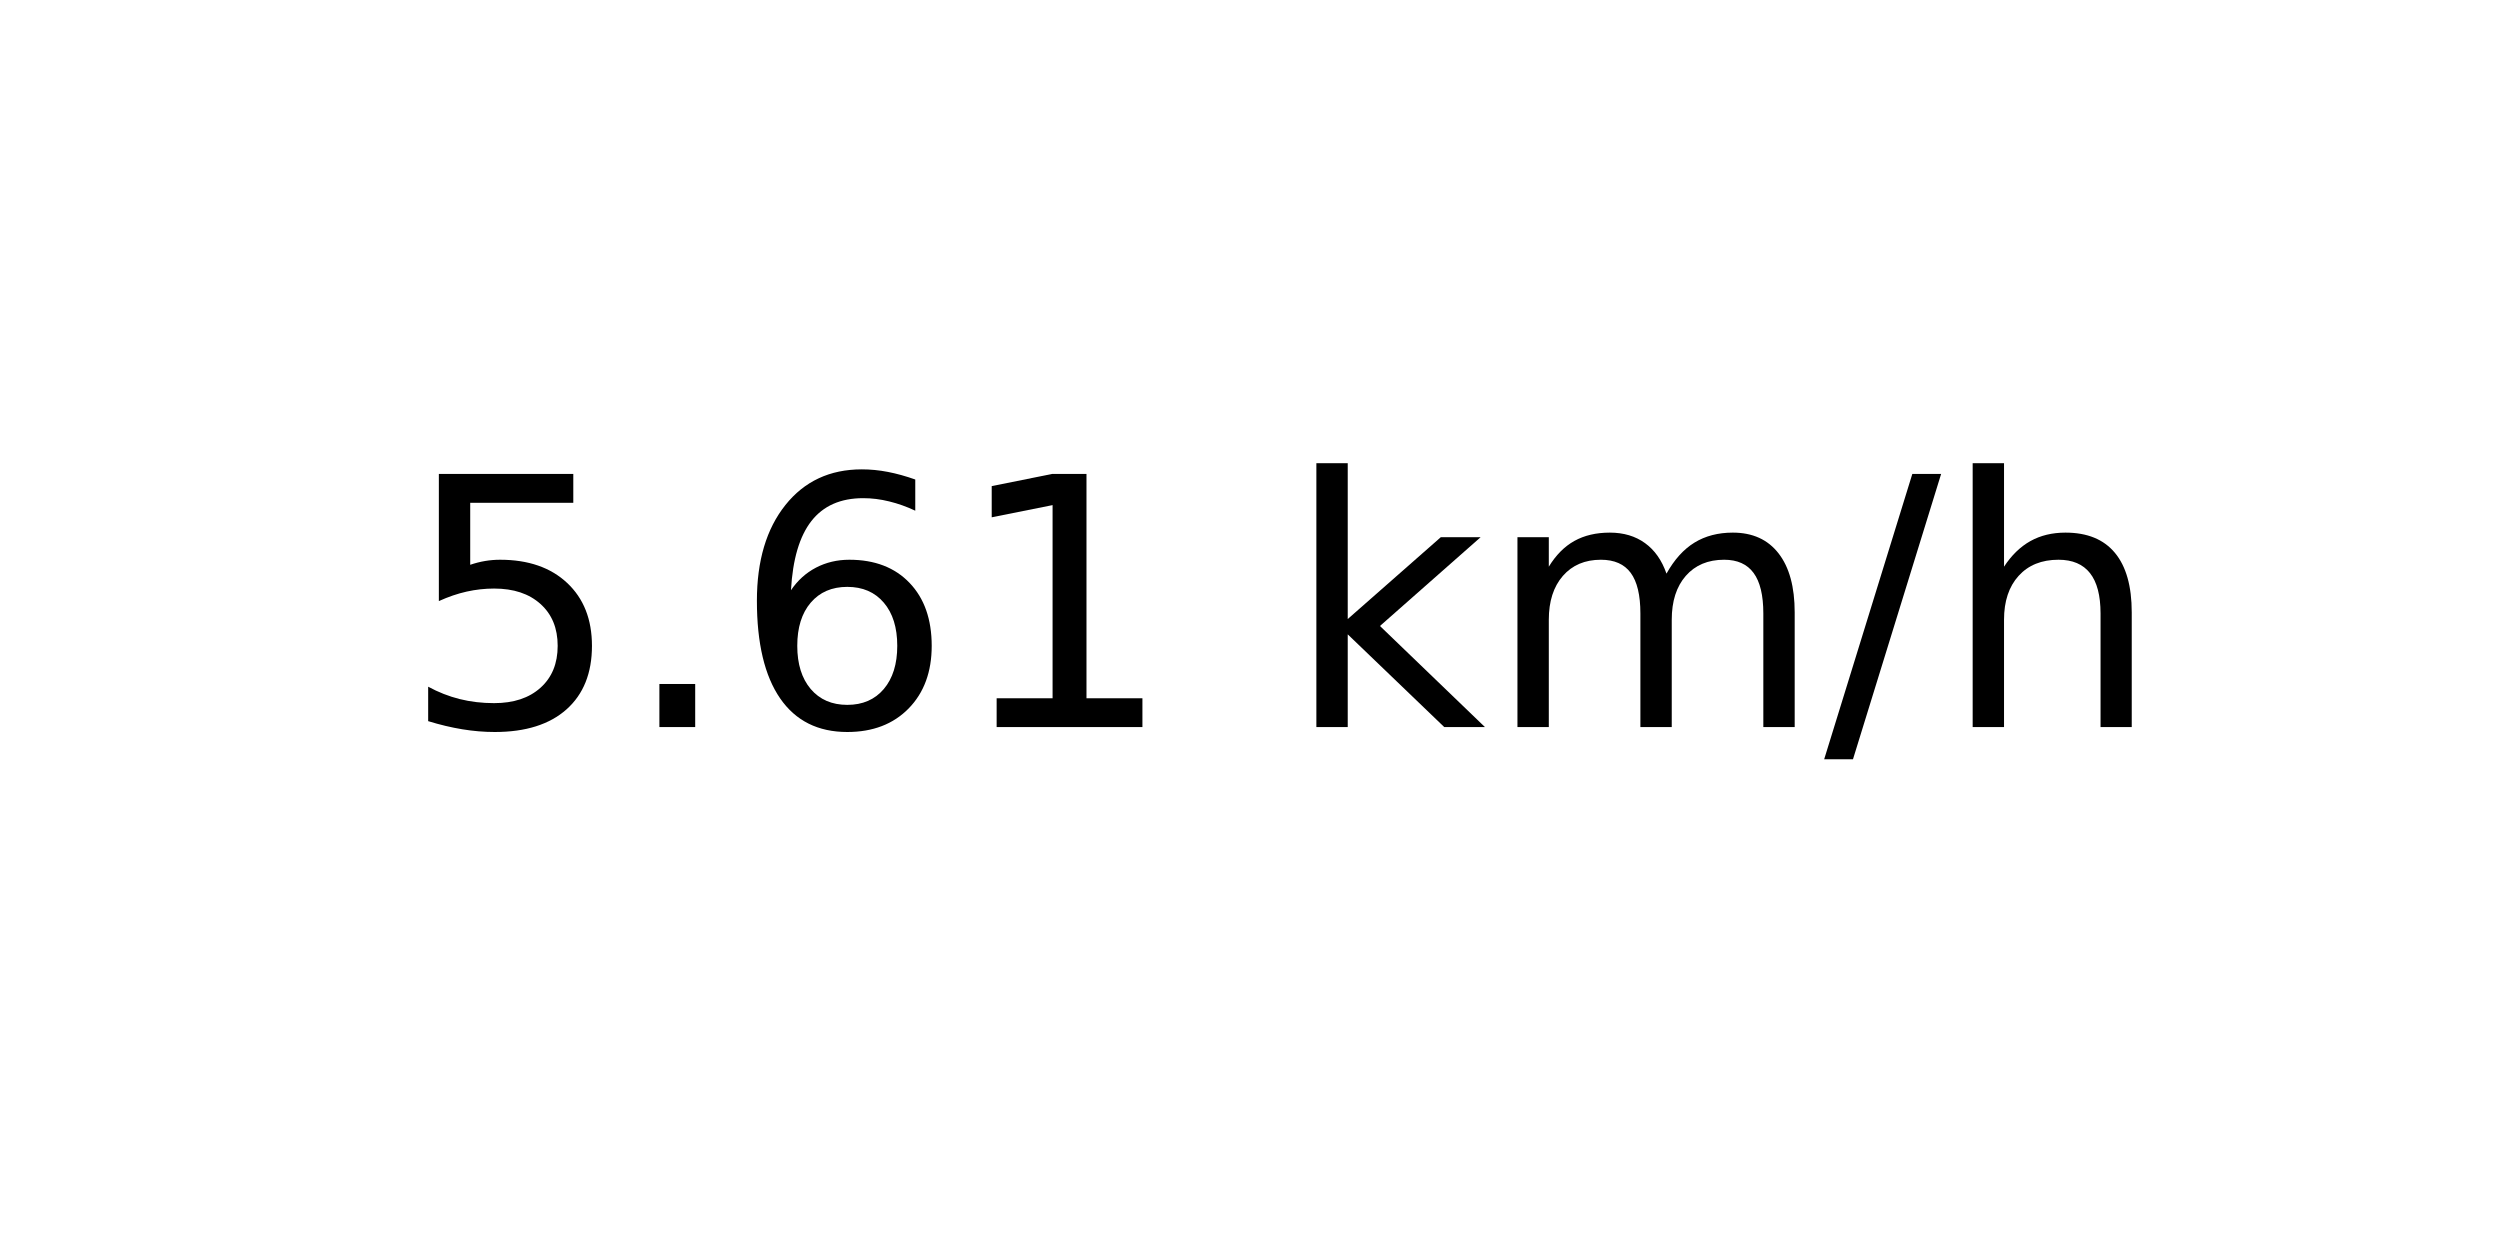
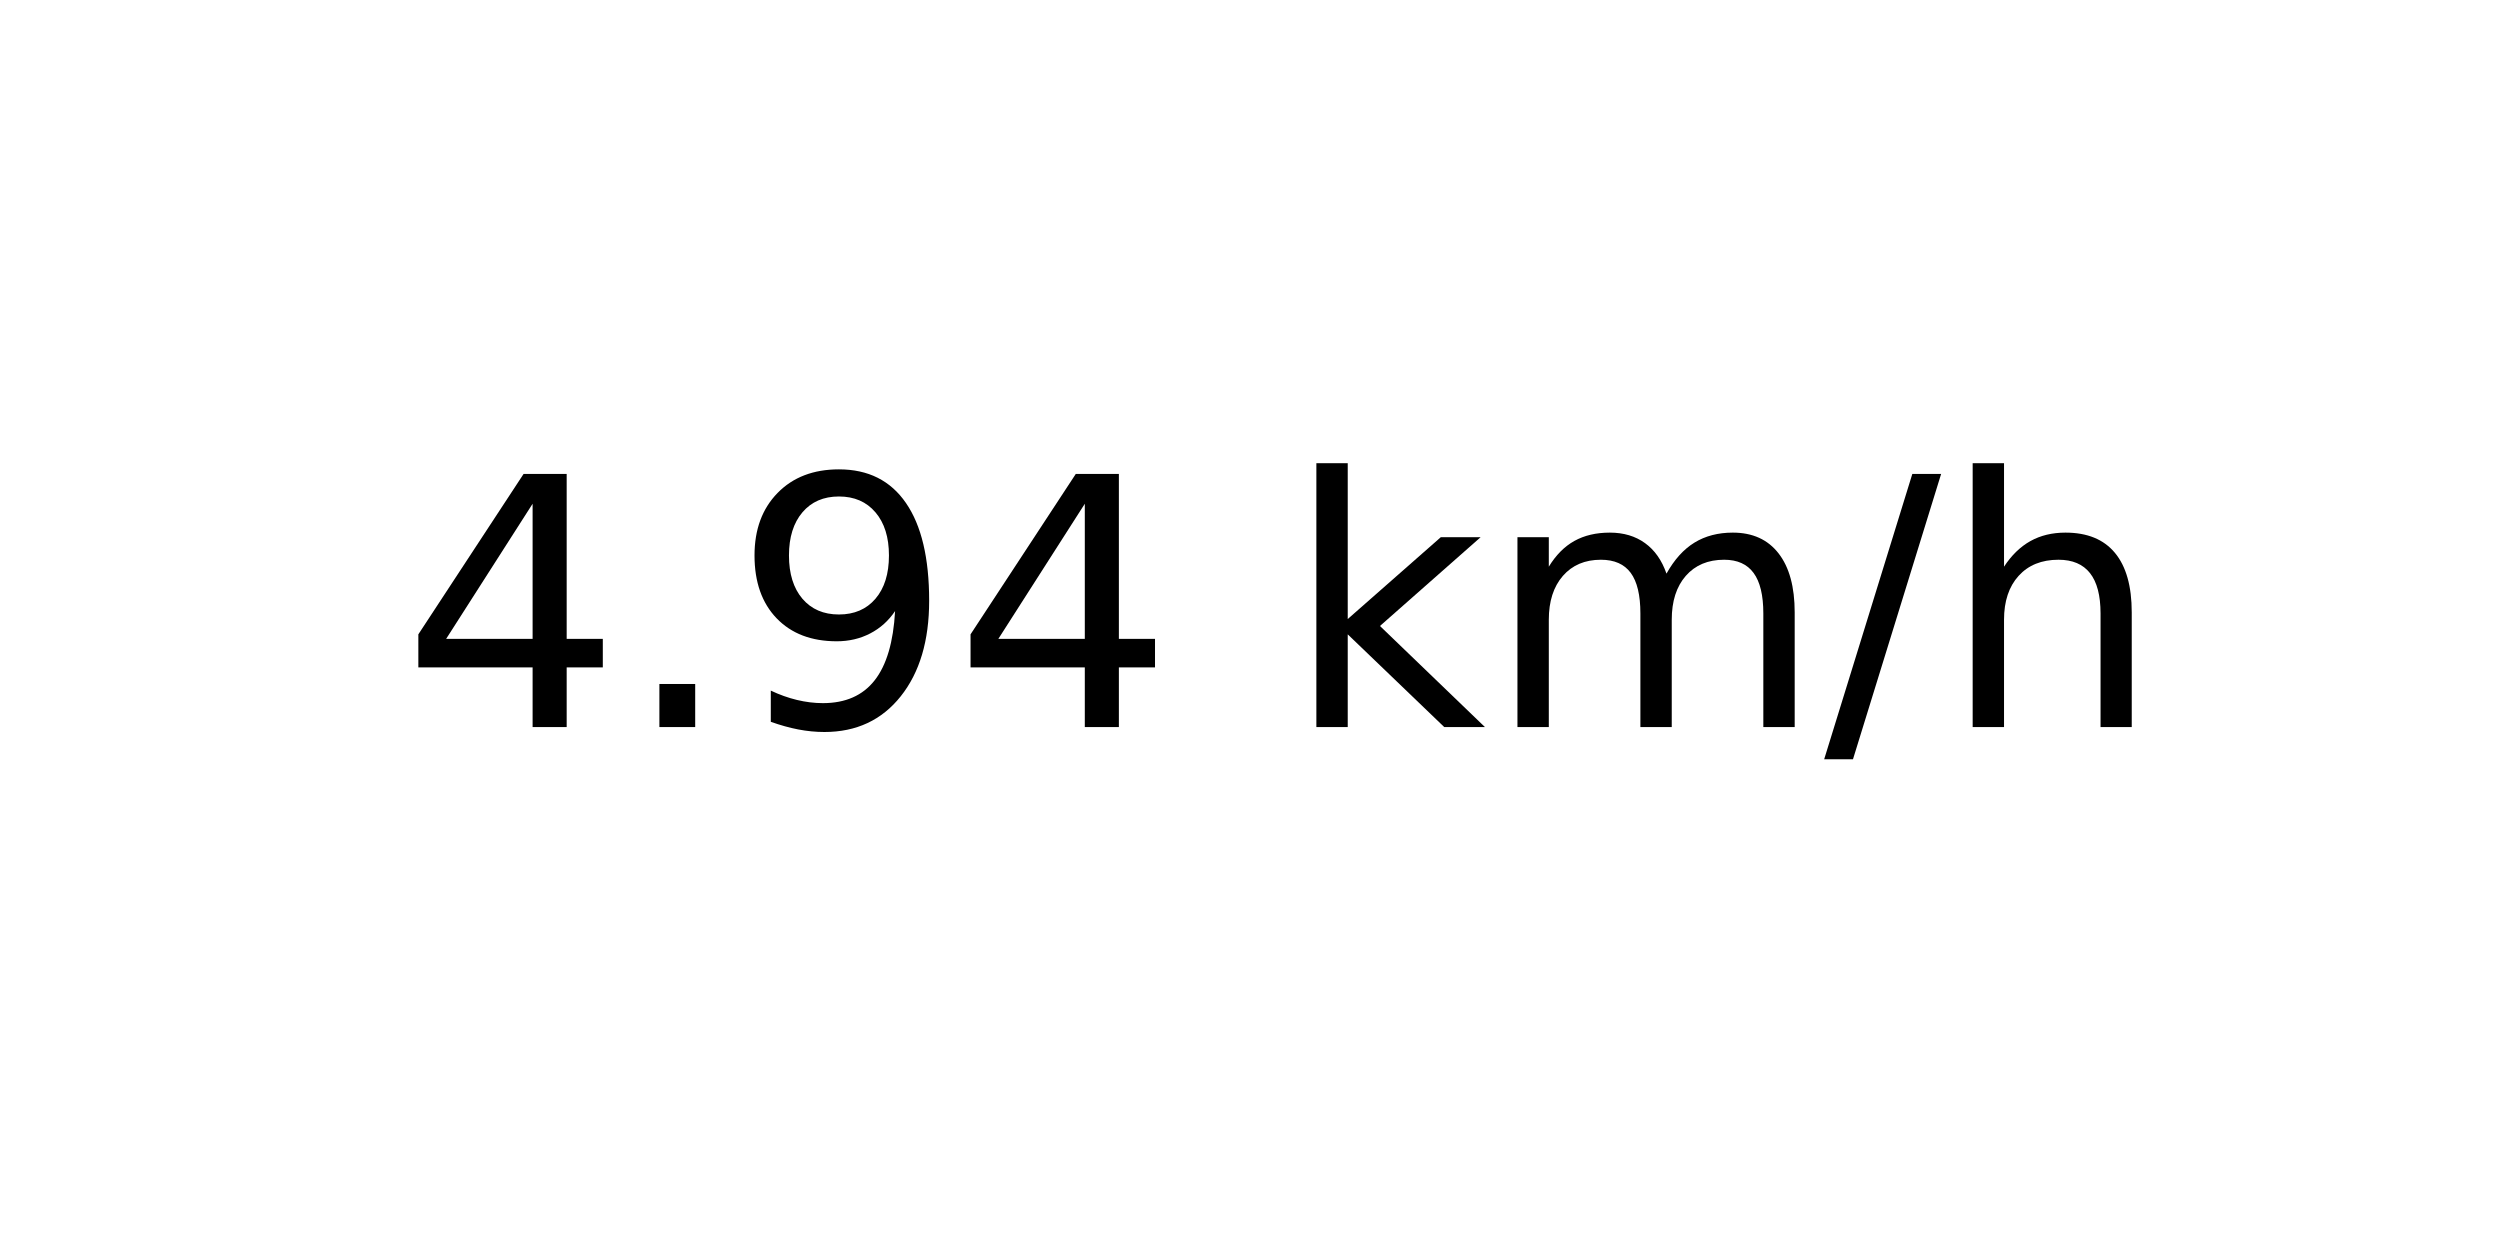
<svg xmlns="http://www.w3.org/2000/svg" xmlns:xlink="http://www.w3.org/1999/xlink" width="72pt" height="36pt" viewBox="0 0 72 36" version="1.1">
  <defs>
    <style type="text/css">*{stroke-linejoin: round; stroke-linecap: butt}</style>
  </defs>
  <g id="figure_1">
    <g id="axes_1">
      <g id="text_1">
        <g transform="translate(11.55937 20.93937) scale(0.1 -0.1)">
          <defs>
-             <path id="DejaVuSans-35" d="M 691 4666  L 3169 4666  L 3169 4134  L 1269 4134  L 1269 2991  Q 1406 3038 1543 3061  Q 1681 3084 1819 3084  Q 2600 3084 3056 2656  Q 3513 2228 3513 1497  Q 3513 744 3044 326  Q 2575 -91 1722 -91  Q 1428 -91 1123 -41  Q 819 9 494 109  L 494 744  Q 775 591 1075 516  Q 1375 441 1709 441  Q 2250 441 2565 725  Q 2881 1009 2881 1497  Q 2881 1984 2565 2268  Q 2250 2553 1709 2553  Q 1456 2553 1204 2497  Q 953 2441 691 2322  L 691 4666  z " transform="scale(0.015625)" />
+             <path id="DejaVuSans-34" d="M 2419 4116  L 825 1625  L 2419 1625  L 2419 4116  z M 2253 4666  L 3047 4666  L 3047 1625  L 3713 1625  L 3713 1100  L 3047 1100  L 3047 0  L 2419 0  L 2419 1100  L 313 1100  L 313 1709  L 2253 4666  z " transform="scale(0.015625)" />
            <path id="DejaVuSans-2e" d="M 684 794  L 1344 794  L 1344 0  L 684 0  L 684 794  z " transform="scale(0.015625)" />
-             <path id="DejaVuSans-36" d="M 2113 2584  Q 1688 2584 1439 2293  Q 1191 2003 1191 1497  Q 1191 994 1439 701  Q 1688 409 2113 409  Q 2538 409 2786 701  Q 3034 994 3034 1497  Q 3034 2003 2786 2293  Q 2538 2584 2113 2584  z M 3366 4563  L 3366 3988  Q 3128 4100 2886 4159  Q 2644 4219 2406 4219  Q 1781 4219 1451 3797  Q 1122 3375 1075 2522  Q 1259 2794 1537 2939  Q 1816 3084 2150 3084  Q 2853 3084 3261 2657  Q 3669 2231 3669 1497  Q 3669 778 3244 343  Q 2819 -91 2113 -91  Q 1303 -91 875 529  Q 447 1150 447 2328  Q 447 3434 972 4092  Q 1497 4750 2381 4750  Q 2619 4750 2861 4703  Q 3103 4656 3366 4563  z " transform="scale(0.015625)" />
-             <path id="DejaVuSans-31" d="M 794 531  L 1825 531  L 1825 4091  L 703 3866  L 703 4441  L 1819 4666  L 2450 4666  L 2450 531  L 3481 531  L 3481 0  L 794 0  L 794 531  z " transform="scale(0.015625)" />
+             <path id="DejaVuSans-39" d="M 703 97  L 703 672  Q 941 559 1184 500  Q 1428 441 1663 441  Q 2288 441 2617 861  Q 2947 1281 2994 2138  Q 2813 1869 2534 1725  Q 2256 1581 1919 1581  Q 1219 1581 811 2004  Q 403 2428 403 3163  Q 403 3881 828 4315  Q 1253 4750 1959 4750  Q 2769 4750 3195 4129  Q 3622 3509 3622 2328  Q 3622 1225 3098 567  Q 2575 -91 1691 -91  Q 1453 -91 1209 -44  Q 966 3 703 97  z M 1959 2075  Q 2384 2075 2632 2365  Q 2881 2656 2881 3163  Q 2881 3666 2632 3958  Q 2384 4250 1959 4250  Q 1534 4250 1286 3958  Q 1038 3666 1038 3163  Q 1038 2656 1286 2365  Q 1534 2075 1959 2075  z " transform="scale(0.015625)" />
            <path id="DejaVuSans-20" transform="scale(0.015625)" />
            <path id="DejaVuSans-6b" d="M 581 4863  L 1159 4863  L 1159 1991  L 2875 3500  L 3609 3500  L 1753 1863  L 3688 0  L 2938 0  L 1159 1709  L 1159 0  L 581 0  L 581 4863  z " transform="scale(0.015625)" />
            <path id="DejaVuSans-6d" d="M 3328 2828  Q 3544 3216 3844 3400  Q 4144 3584 4550 3584  Q 5097 3584 5394 3201  Q 5691 2819 5691 2113  L 5691 0  L 5113 0  L 5113 2094  Q 5113 2597 4934 2840  Q 4756 3084 4391 3084  Q 3944 3084 3684 2787  Q 3425 2491 3425 1978  L 3425 0  L 2847 0  L 2847 2094  Q 2847 2600 2669 2842  Q 2491 3084 2119 3084  Q 1678 3084 1418 2786  Q 1159 2488 1159 1978  L 1159 0  L 581 0  L 581 3500  L 1159 3500  L 1159 2956  Q 1356 3278 1631 3431  Q 1906 3584 2284 3584  Q 2666 3584 2933 3390  Q 3200 3197 3328 2828  z " transform="scale(0.015625)" />
            <path id="DejaVuSans-2f" d="M 1625 4666  L 2156 4666  L 531 -594  L 0 -594  L 1625 4666  z " transform="scale(0.015625)" />
            <path id="DejaVuSans-68" d="M 3513 2113  L 3513 0  L 2938 0  L 2938 2094  Q 2938 2591 2744 2837  Q 2550 3084 2163 3084  Q 1697 3084 1428 2787  Q 1159 2491 1159 1978  L 1159 0  L 581 0  L 581 4863  L 1159 4863  L 1159 2956  Q 1366 3272 1645 3428  Q 1925 3584 2291 3584  Q 2894 3584 3203 3211  Q 3513 2838 3513 2113  z " transform="scale(0.015625)" />
          </defs>
-           <use xlink:href="#DejaVuSans-35" />
+           <use xlink:href="#DejaVuSans-34" />
          <use xlink:href="#DejaVuSans-2e" x="63.623" />
-           <use xlink:href="#DejaVuSans-36" x="95.41" />
-           <use xlink:href="#DejaVuSans-31" x="159.033" />
+           <use xlink:href="#DejaVuSans-39" x="95.41" />
+           <use xlink:href="#DejaVuSans-34" x="159.033" />
          <use xlink:href="#DejaVuSans-20" x="222.656" />
          <use xlink:href="#DejaVuSans-6b" x="254.443" />
          <use xlink:href="#DejaVuSans-6d" x="312.354" />
          <use xlink:href="#DejaVuSans-2f" x="409.766" />
          <use xlink:href="#DejaVuSans-68" x="443.457" />
        </g>
      </g>
    </g>
  </g>
</svg>
